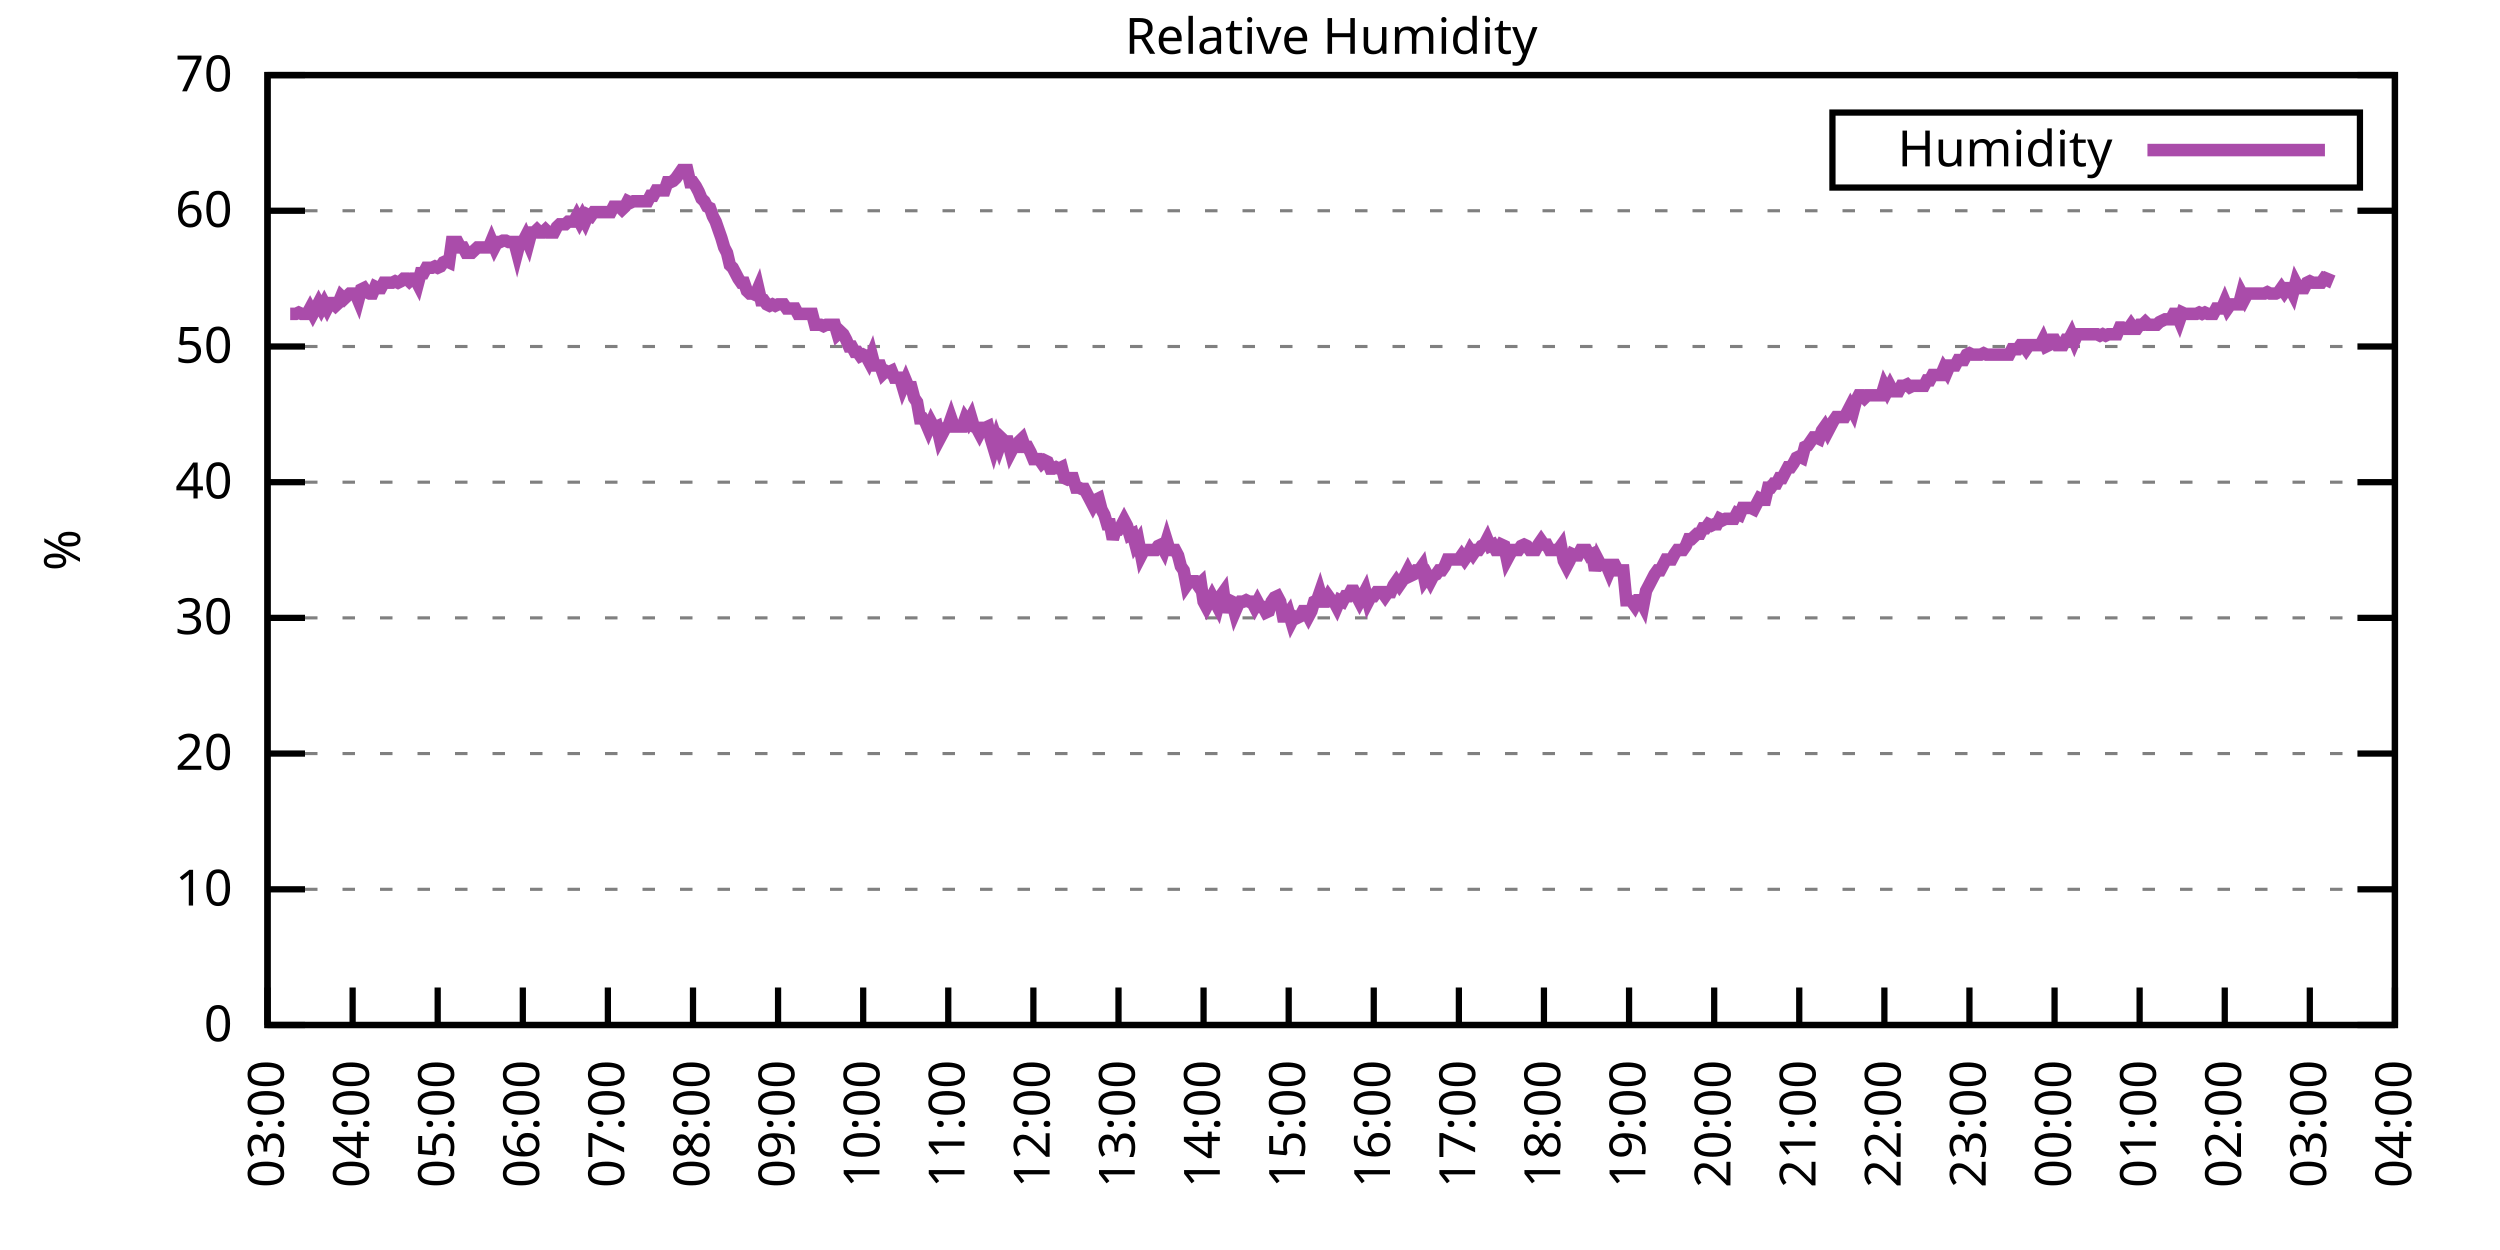
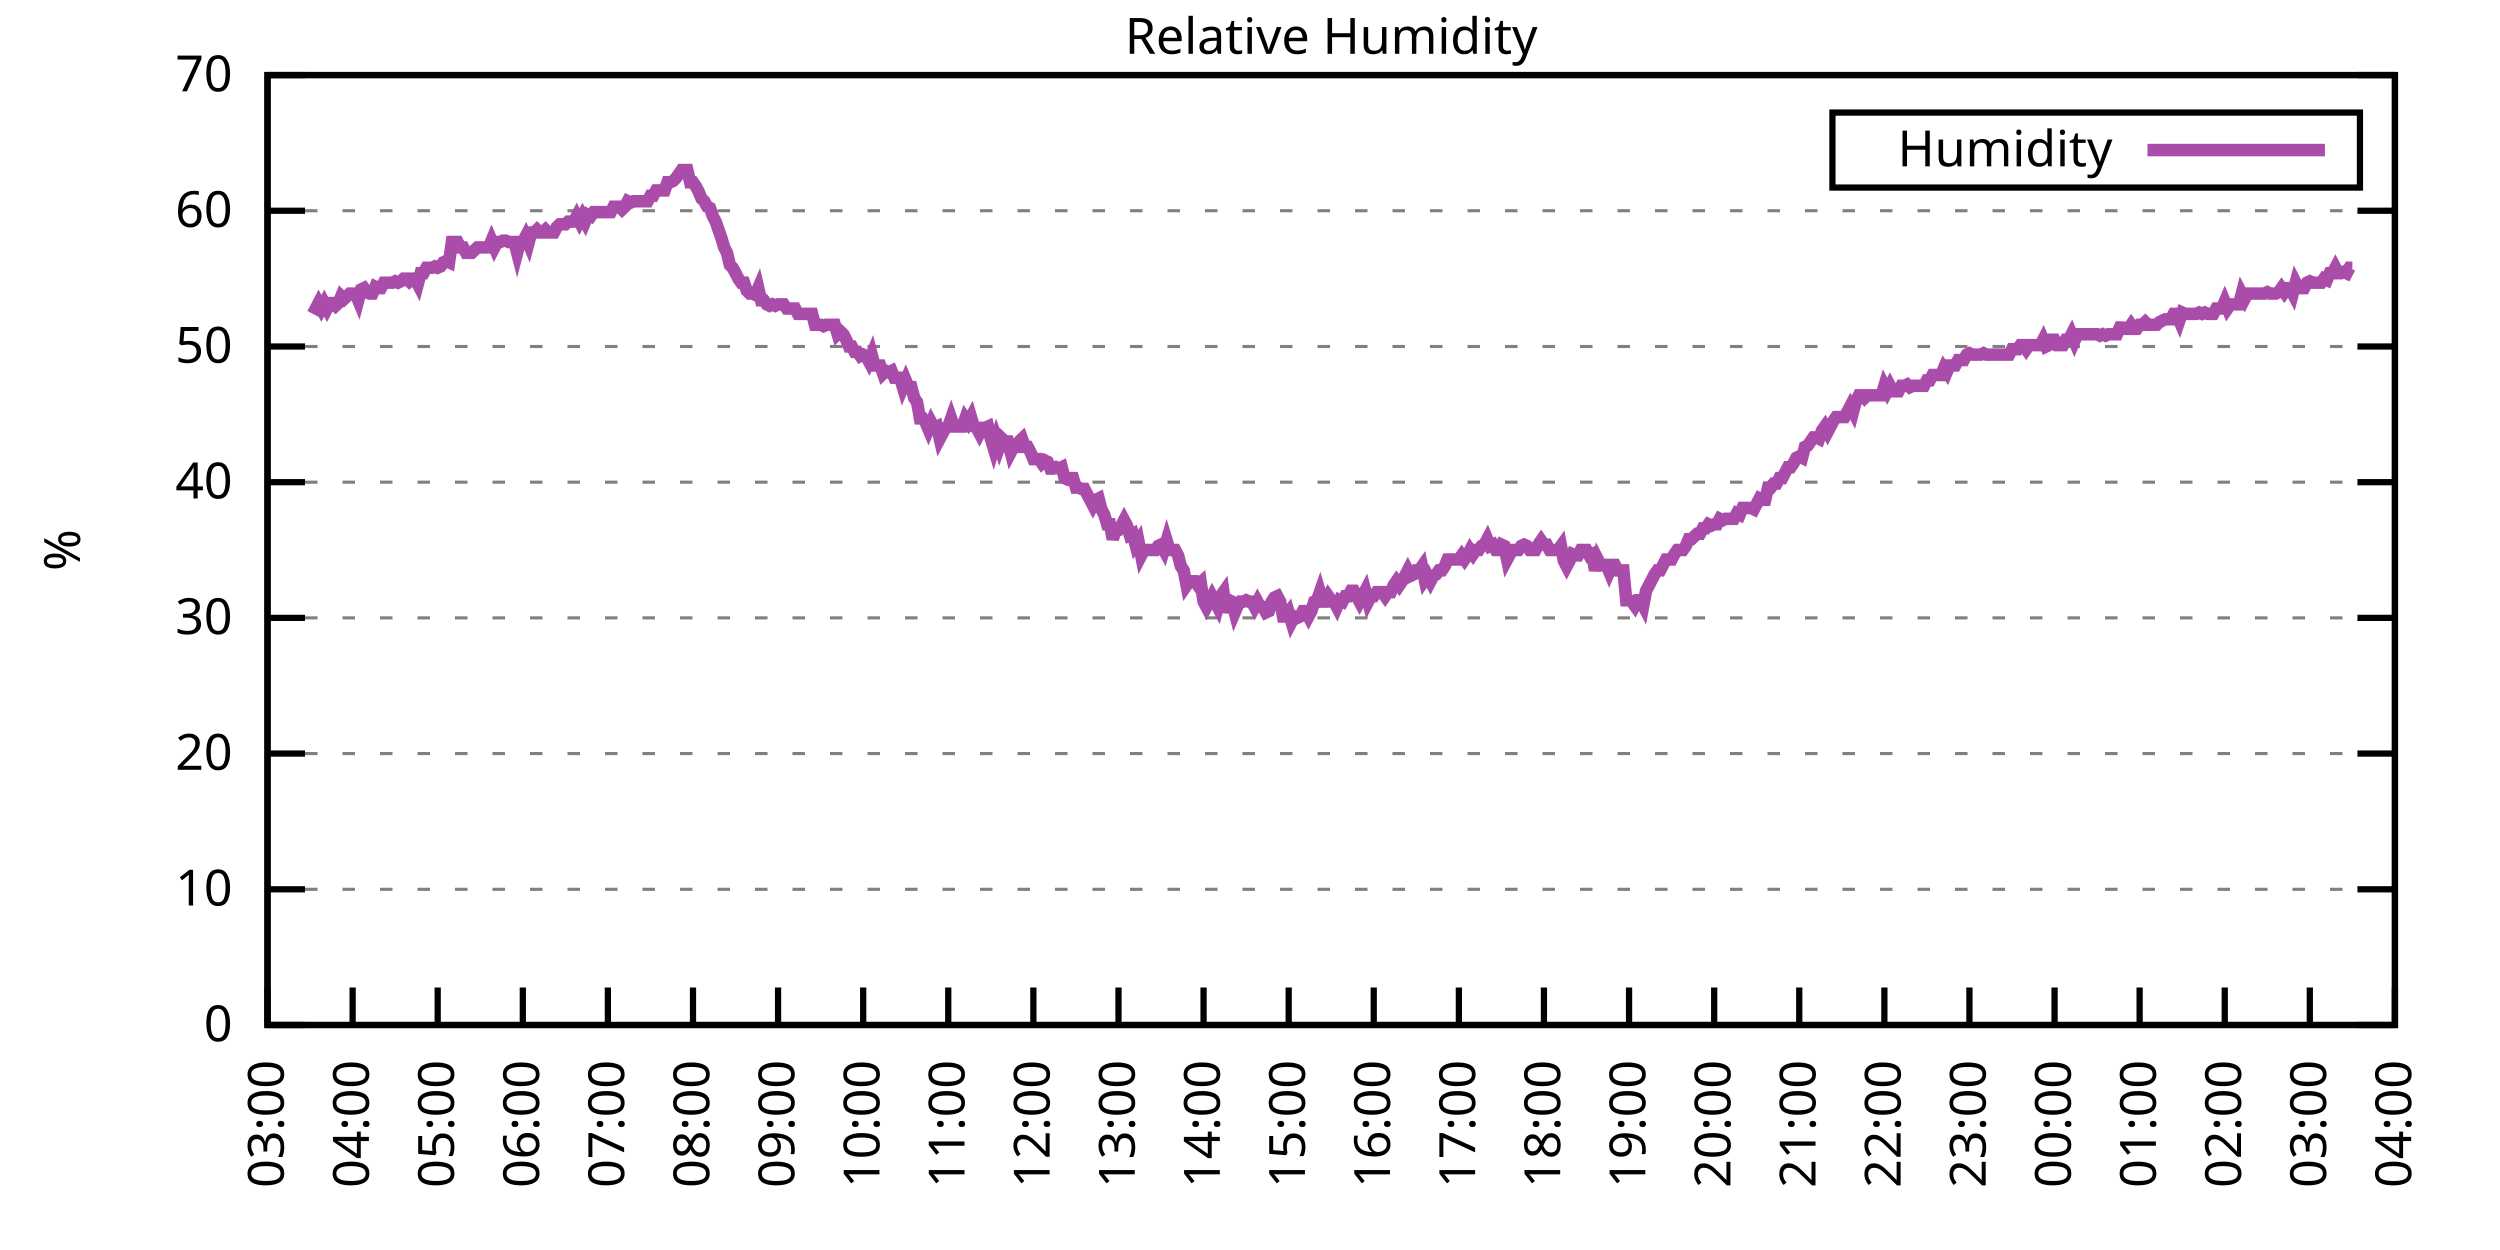
<svg xmlns="http://www.w3.org/2000/svg" xmlns:xlink="http://www.w3.org/1999/xlink" width="400" height="200" viewBox="0 0 400 200">
  <g id="gnuplot_canvas">
    <rect x="0" y="0" width="400" height="200" fill="none" />
    <defs>
      <circle id="gpDot" r="0.5" stroke-width="0.5" stroke="currentColor" />
      <path id="gpPt0" stroke-width="0.333" stroke="currentColor" d="M-1,0 h2 M0,-1 v2" />
      <path id="gpPt1" stroke-width="0.333" stroke="currentColor" d="M-1,-1 L1,1 M1,-1 L-1,1" />
      <path id="gpPt2" stroke-width="0.333" stroke="currentColor" d="M-1,0 L1,0 M0,-1 L0,1 M-1,-1 L1,1 M-1,1 L1,-1" />
      <rect id="gpPt3" stroke-width="0.333" stroke="currentColor" x="-1" y="-1" width="2" height="2" />
      <rect id="gpPt4" stroke-width="0.333" stroke="currentColor" fill="currentColor" x="-1" y="-1" width="2" height="2" />
      <circle id="gpPt5" stroke-width="0.333" stroke="currentColor" cx="0" cy="0" r="1" />
      <use xlink:href="#gpPt5" id="gpPt6" fill="currentColor" stroke="none" />
      <path id="gpPt7" stroke-width="0.333" stroke="currentColor" d="M0,-1.33 L-1.33,0.67 L1.33,0.67 z" />
      <use xlink:href="#gpPt7" id="gpPt8" fill="currentColor" stroke="none" />
      <use xlink:href="#gpPt7" id="gpPt9" stroke="currentColor" transform="rotate(180)" />
      <use xlink:href="#gpPt9" id="gpPt10" fill="currentColor" stroke="none" />
      <use xlink:href="#gpPt3" id="gpPt11" stroke="currentColor" transform="rotate(45)" />
      <use xlink:href="#gpPt11" id="gpPt12" fill="currentColor" stroke="none" />
      <path id="gpPt13" stroke-width="0.333" stroke="currentColor" d="M0,1.330 L1.265,0.411 L0.782,-1.067 L-0.782,-1.076 L-1.265,0.411 z" />
      <use xlink:href="#gpPt13" id="gpPt14" fill="currentColor" stroke="none" />
      <filter id="textbox" filterUnits="objectBoundingBox" x="0" y="0" height="1" width="1">
        <feFlood flood-color="white" flood-opacity="1" result="bgnd" />
        <feComposite in="SourceGraphic" in2="bgnd" operator="atop" />
      </filter>
      <filter id="greybox" filterUnits="objectBoundingBox" x="0" y="0" height="1" width="1">
        <feFlood flood-color="lightgrey" flood-opacity="1" result="grey" />
        <feComposite in="SourceGraphic" in2="grey" operator="atop" />
      </filter>
    </defs>
    <g fill="none" color="white" stroke="currentColor" stroke-width="1.00" stroke-linecap="butt" stroke-linejoin="miter">
</g>
    <g fill="none" color="black" stroke="currentColor" stroke-width="1.00" stroke-linecap="butt" stroke-linejoin="miter">
      <g stroke="none" shape-rendering="crispEdges">
        <polygon fill="rgb(255, 255, 255)" points="42.80,164.00 383.18,164.00 383.18,12.02 42.80,12.02 " />
      </g>
    </g>
    <g fill="none" color="black" stroke="currentColor" stroke-width="1.00" stroke-linecap="butt" stroke-linejoin="miter">
</g>
    <g fill="none" color="black" stroke="black" stroke-width="0.50" stroke-linecap="butt" stroke-linejoin="miter">
</g>
    <g fill="none" color="gray" stroke="currentColor" stroke-width="0.50" stroke-linecap="butt" stroke-linejoin="miter">
      <path stroke="gray" stroke-dasharray="2,4" class="gridline" d="M42.80,164.00 L383.19,164.00  " />
    </g>
    <g fill="none" color="gray" stroke="gray" stroke-width="1.00" stroke-linecap="butt" stroke-linejoin="miter">
</g>
    <g fill="none" color="black" stroke="currentColor" stroke-width="1.00" stroke-linecap="butt" stroke-linejoin="miter">
      <path stroke="black" d="M42.80,164.00 L48.80,164.00 M383.19,164.00 L377.19,164.00  " />
      <g transform="translate(37.20,166.60)" stroke="none" fill="black" font-family="Sans" font-size="8.00" text-anchor="end">
        <text>
          <tspan font-family="Sans"> 0</tspan>
        </text>
      </g>
    </g>
    <g fill="none" color="black" stroke="currentColor" stroke-width="1.00" stroke-linecap="butt" stroke-linejoin="miter">
</g>
    <g fill="none" color="black" stroke="black" stroke-width="0.50" stroke-linecap="butt" stroke-linejoin="miter">
</g>
    <g fill="none" color="gray" stroke="currentColor" stroke-width="0.50" stroke-linecap="butt" stroke-linejoin="miter">
      <path stroke="gray" stroke-dasharray="2,4" class="gridline" d="M42.80,142.29 L383.19,142.29  " />
    </g>
    <g fill="none" color="gray" stroke="gray" stroke-width="1.00" stroke-linecap="butt" stroke-linejoin="miter">
</g>
    <g fill="none" color="black" stroke="currentColor" stroke-width="1.00" stroke-linecap="butt" stroke-linejoin="miter">
      <path stroke="black" d="M42.80,142.29 L48.80,142.29 M383.19,142.29 L377.19,142.29  " />
      <g transform="translate(37.20,144.89)" stroke="none" fill="black" font-family="Sans" font-size="8.00" text-anchor="end">
        <text>
          <tspan font-family="Sans"> 10</tspan>
        </text>
      </g>
    </g>
    <g fill="none" color="black" stroke="currentColor" stroke-width="1.00" stroke-linecap="butt" stroke-linejoin="miter">
</g>
    <g fill="none" color="black" stroke="black" stroke-width="0.50" stroke-linecap="butt" stroke-linejoin="miter">
</g>
    <g fill="none" color="gray" stroke="currentColor" stroke-width="0.50" stroke-linecap="butt" stroke-linejoin="miter">
      <path stroke="gray" stroke-dasharray="2,4" class="gridline" d="M42.80,120.57 L383.19,120.57  " />
    </g>
    <g fill="none" color="gray" stroke="gray" stroke-width="1.00" stroke-linecap="butt" stroke-linejoin="miter">
</g>
    <g fill="none" color="black" stroke="currentColor" stroke-width="1.00" stroke-linecap="butt" stroke-linejoin="miter">
      <path stroke="black" d="M42.80,120.57 L48.80,120.57 M383.19,120.57 L377.19,120.57  " />
      <g transform="translate(37.20,123.17)" stroke="none" fill="black" font-family="Sans" font-size="8.00" text-anchor="end">
        <text>
          <tspan font-family="Sans"> 20</tspan>
        </text>
      </g>
    </g>
    <g fill="none" color="black" stroke="currentColor" stroke-width="1.00" stroke-linecap="butt" stroke-linejoin="miter">
</g>
    <g fill="none" color="black" stroke="black" stroke-width="0.50" stroke-linecap="butt" stroke-linejoin="miter">
</g>
    <g fill="none" color="gray" stroke="currentColor" stroke-width="0.50" stroke-linecap="butt" stroke-linejoin="miter">
      <path stroke="gray" stroke-dasharray="2,4" class="gridline" d="M42.80,98.86 L383.19,98.86  " />
    </g>
    <g fill="none" color="gray" stroke="gray" stroke-width="1.00" stroke-linecap="butt" stroke-linejoin="miter">
</g>
    <g fill="none" color="black" stroke="currentColor" stroke-width="1.00" stroke-linecap="butt" stroke-linejoin="miter">
      <path stroke="black" d="M42.80,98.86 L48.80,98.86 M383.19,98.86 L377.19,98.86  " />
      <g transform="translate(37.20,101.46)" stroke="none" fill="black" font-family="Sans" font-size="8.00" text-anchor="end">
        <text>
          <tspan font-family="Sans"> 30</tspan>
        </text>
      </g>
    </g>
    <g fill="none" color="black" stroke="currentColor" stroke-width="1.00" stroke-linecap="butt" stroke-linejoin="miter">
</g>
    <g fill="none" color="black" stroke="black" stroke-width="0.50" stroke-linecap="butt" stroke-linejoin="miter">
</g>
    <g fill="none" color="gray" stroke="currentColor" stroke-width="0.50" stroke-linecap="butt" stroke-linejoin="miter">
      <path stroke="gray" stroke-dasharray="2,4" class="gridline" d="M42.80,77.15 L383.19,77.15  " />
    </g>
    <g fill="none" color="gray" stroke="gray" stroke-width="1.00" stroke-linecap="butt" stroke-linejoin="miter">
</g>
    <g fill="none" color="black" stroke="currentColor" stroke-width="1.00" stroke-linecap="butt" stroke-linejoin="miter">
      <path stroke="black" d="M42.80,77.15 L48.80,77.15 M383.19,77.15 L377.19,77.15  " />
      <g transform="translate(37.20,79.75)" stroke="none" fill="black" font-family="Sans" font-size="8.00" text-anchor="end">
        <text>
          <tspan font-family="Sans"> 40</tspan>
        </text>
      </g>
    </g>
    <g fill="none" color="black" stroke="currentColor" stroke-width="1.00" stroke-linecap="butt" stroke-linejoin="miter">
</g>
    <g fill="none" color="black" stroke="black" stroke-width="0.50" stroke-linecap="butt" stroke-linejoin="miter">
</g>
    <g fill="none" color="gray" stroke="currentColor" stroke-width="0.50" stroke-linecap="butt" stroke-linejoin="miter">
      <path stroke="gray" stroke-dasharray="2,4" class="gridline" d="M42.80,55.44 L383.19,55.44  " />
    </g>
    <g fill="none" color="gray" stroke="gray" stroke-width="1.00" stroke-linecap="butt" stroke-linejoin="miter">
</g>
    <g fill="none" color="black" stroke="currentColor" stroke-width="1.00" stroke-linecap="butt" stroke-linejoin="miter">
      <path stroke="black" d="M42.80,55.44 L48.80,55.44 M383.19,55.44 L377.19,55.44  " />
      <g transform="translate(37.20,58.04)" stroke="none" fill="black" font-family="Sans" font-size="8.00" text-anchor="end">
        <text>
          <tspan font-family="Sans"> 50</tspan>
        </text>
      </g>
    </g>
    <g fill="none" color="black" stroke="currentColor" stroke-width="1.00" stroke-linecap="butt" stroke-linejoin="miter">
</g>
    <g fill="none" color="black" stroke="black" stroke-width="0.50" stroke-linecap="butt" stroke-linejoin="miter">
</g>
    <g fill="none" color="gray" stroke="currentColor" stroke-width="0.50" stroke-linecap="butt" stroke-linejoin="miter">
      <path stroke="gray" stroke-dasharray="2,4" class="gridline" d="M42.80,33.72 L383.19,33.72  " />
    </g>
    <g fill="none" color="gray" stroke="gray" stroke-width="1.00" stroke-linecap="butt" stroke-linejoin="miter">
</g>
    <g fill="none" color="black" stroke="currentColor" stroke-width="1.00" stroke-linecap="butt" stroke-linejoin="miter">
      <path stroke="black" d="M42.80,33.72 L48.80,33.72 M383.19,33.72 L377.19,33.72  " />
      <g transform="translate(37.20,36.32)" stroke="none" fill="black" font-family="Sans" font-size="8.00" text-anchor="end">
        <text>
          <tspan font-family="Sans"> 60</tspan>
        </text>
      </g>
    </g>
    <g fill="none" color="black" stroke="currentColor" stroke-width="1.00" stroke-linecap="butt" stroke-linejoin="miter">
</g>
    <g fill="none" color="black" stroke="black" stroke-width="0.50" stroke-linecap="butt" stroke-linejoin="miter">
</g>
    <g fill="none" color="gray" stroke="currentColor" stroke-width="0.50" stroke-linecap="butt" stroke-linejoin="miter">
      <path stroke="gray" stroke-dasharray="2,4" class="gridline" d="M42.80,12.01 L383.19,12.01  " />
    </g>
    <g fill="none" color="gray" stroke="gray" stroke-width="1.00" stroke-linecap="butt" stroke-linejoin="miter">
</g>
    <g fill="none" color="black" stroke="currentColor" stroke-width="1.00" stroke-linecap="butt" stroke-linejoin="miter">
      <path stroke="black" d="M42.80,12.01 L48.80,12.01 M383.19,12.01 L377.19,12.01  " />
      <g transform="translate(37.20,14.61)" stroke="none" fill="black" font-family="Sans" font-size="8.00" text-anchor="end">
        <text>
          <tspan font-family="Sans"> 70</tspan>
        </text>
      </g>
    </g>
    <g fill="none" color="black" stroke="currentColor" stroke-width="1.00" stroke-linecap="butt" stroke-linejoin="miter">
      <path stroke="black" d="M42.80,164.00 L42.80,158.00  " />
      <g transform="translate(45.40,169.60) rotate(270.00)" stroke="none" fill="black" font-family="Sans" font-size="8.00" text-anchor="end">
        <text>
          <tspan font-family="Sans">03:00</tspan>
        </text>
      </g>
    </g>
    <g fill="none" color="black" stroke="currentColor" stroke-width="1.00" stroke-linecap="butt" stroke-linejoin="miter">
      <path stroke="black" d="M56.42,164.00 L56.42,158.00  " />
      <g transform="translate(59.02,169.60) rotate(270.00)" stroke="none" fill="black" font-family="Sans" font-size="8.00" text-anchor="end">
        <text>
          <tspan font-family="Sans">04:00</tspan>
        </text>
      </g>
    </g>
    <g fill="none" color="black" stroke="currentColor" stroke-width="1.00" stroke-linecap="butt" stroke-linejoin="miter">
      <path stroke="black" d="M70.03,164.00 L70.03,158.00  " />
      <g transform="translate(72.63,169.60) rotate(270.00)" stroke="none" fill="black" font-family="Sans" font-size="8.00" text-anchor="end">
        <text>
          <tspan font-family="Sans">05:00</tspan>
        </text>
      </g>
    </g>
    <g fill="none" color="black" stroke="currentColor" stroke-width="1.00" stroke-linecap="butt" stroke-linejoin="miter">
      <path stroke="black" d="M83.65,164.00 L83.65,158.00  " />
      <g transform="translate(86.25,169.60) rotate(270.00)" stroke="none" fill="black" font-family="Sans" font-size="8.00" text-anchor="end">
        <text>
          <tspan font-family="Sans">06:00</tspan>
        </text>
      </g>
    </g>
    <g fill="none" color="black" stroke="currentColor" stroke-width="1.00" stroke-linecap="butt" stroke-linejoin="miter">
      <path stroke="black" d="M97.26,164.00 L97.26,158.00  " />
      <g transform="translate(99.86,169.60) rotate(270.00)" stroke="none" fill="black" font-family="Sans" font-size="8.00" text-anchor="end">
        <text>
          <tspan font-family="Sans">07:00</tspan>
        </text>
      </g>
    </g>
    <g fill="none" color="black" stroke="currentColor" stroke-width="1.00" stroke-linecap="butt" stroke-linejoin="miter">
      <path stroke="black" d="M110.88,164.00 L110.88,158.00  " />
      <g transform="translate(113.48,169.60) rotate(270.00)" stroke="none" fill="black" font-family="Sans" font-size="8.00" text-anchor="end">
        <text>
          <tspan font-family="Sans">08:00</tspan>
        </text>
      </g>
    </g>
    <g fill="none" color="black" stroke="currentColor" stroke-width="1.00" stroke-linecap="butt" stroke-linejoin="miter">
      <path stroke="black" d="M124.49,164.00 L124.49,158.00  " />
      <g transform="translate(127.09,169.60) rotate(270.00)" stroke="none" fill="black" font-family="Sans" font-size="8.00" text-anchor="end">
        <text>
          <tspan font-family="Sans">09:00</tspan>
        </text>
      </g>
    </g>
    <g fill="none" color="black" stroke="currentColor" stroke-width="1.00" stroke-linecap="butt" stroke-linejoin="miter">
      <path stroke="black" d="M138.11,164.00 L138.11,158.00  " />
      <g transform="translate(140.71,169.60) rotate(270.00)" stroke="none" fill="black" font-family="Sans" font-size="8.00" text-anchor="end">
        <text>
          <tspan font-family="Sans">10:00</tspan>
        </text>
      </g>
    </g>
    <g fill="none" color="black" stroke="currentColor" stroke-width="1.00" stroke-linecap="butt" stroke-linejoin="miter">
      <path stroke="black" d="M151.72,164.00 L151.72,158.00  " />
      <g transform="translate(154.32,169.60) rotate(270.00)" stroke="none" fill="black" font-family="Sans" font-size="8.00" text-anchor="end">
        <text>
          <tspan font-family="Sans">11:00</tspan>
        </text>
      </g>
    </g>
    <g fill="none" color="black" stroke="currentColor" stroke-width="1.00" stroke-linecap="butt" stroke-linejoin="miter">
      <path stroke="black" d="M165.34,164.00 L165.34,158.00  " />
      <g transform="translate(167.94,169.60) rotate(270.00)" stroke="none" fill="black" font-family="Sans" font-size="8.00" text-anchor="end">
        <text>
          <tspan font-family="Sans">12:00</tspan>
        </text>
      </g>
    </g>
    <g fill="none" color="black" stroke="currentColor" stroke-width="1.00" stroke-linecap="butt" stroke-linejoin="miter">
      <path stroke="black" d="M178.96,164.00 L178.96,158.00  " />
      <g transform="translate(181.56,169.60) rotate(270.00)" stroke="none" fill="black" font-family="Sans" font-size="8.00" text-anchor="end">
        <text>
          <tspan font-family="Sans">13:00</tspan>
        </text>
      </g>
    </g>
    <g fill="none" color="black" stroke="currentColor" stroke-width="1.00" stroke-linecap="butt" stroke-linejoin="miter">
      <path stroke="black" d="M192.57,164.00 L192.57,158.00  " />
      <g transform="translate(195.17,169.60) rotate(270.00)" stroke="none" fill="black" font-family="Sans" font-size="8.00" text-anchor="end">
        <text>
          <tspan font-family="Sans">14:00</tspan>
        </text>
      </g>
    </g>
    <g fill="none" color="black" stroke="currentColor" stroke-width="1.00" stroke-linecap="butt" stroke-linejoin="miter">
      <path stroke="black" d="M206.19,164.00 L206.19,158.00  " />
      <g transform="translate(208.79,169.60) rotate(270.00)" stroke="none" fill="black" font-family="Sans" font-size="8.00" text-anchor="end">
        <text>
          <tspan font-family="Sans">15:00</tspan>
        </text>
      </g>
    </g>
    <g fill="none" color="black" stroke="currentColor" stroke-width="1.00" stroke-linecap="butt" stroke-linejoin="miter">
      <path stroke="black" d="M219.80,164.00 L219.80,158.00  " />
      <g transform="translate(222.40,169.60) rotate(270.00)" stroke="none" fill="black" font-family="Sans" font-size="8.00" text-anchor="end">
        <text>
          <tspan font-family="Sans">16:00</tspan>
        </text>
      </g>
    </g>
    <g fill="none" color="black" stroke="currentColor" stroke-width="1.00" stroke-linecap="butt" stroke-linejoin="miter">
      <path stroke="black" d="M233.42,164.00 L233.42,158.00  " />
      <g transform="translate(236.02,169.60) rotate(270.00)" stroke="none" fill="black" font-family="Sans" font-size="8.00" text-anchor="end">
        <text>
          <tspan font-family="Sans">17:00</tspan>
        </text>
      </g>
    </g>
    <g fill="none" color="black" stroke="currentColor" stroke-width="1.00" stroke-linecap="butt" stroke-linejoin="miter">
      <path stroke="black" d="M247.03,164.00 L247.03,158.00  " />
      <g transform="translate(249.63,169.60) rotate(270.00)" stroke="none" fill="black" font-family="Sans" font-size="8.00" text-anchor="end">
        <text>
          <tspan font-family="Sans">18:00</tspan>
        </text>
      </g>
    </g>
    <g fill="none" color="black" stroke="currentColor" stroke-width="1.00" stroke-linecap="butt" stroke-linejoin="miter">
      <path stroke="black" d="M260.65,164.00 L260.65,158.00  " />
      <g transform="translate(263.25,169.60) rotate(270.00)" stroke="none" fill="black" font-family="Sans" font-size="8.00" text-anchor="end">
        <text>
          <tspan font-family="Sans">19:00</tspan>
        </text>
      </g>
    </g>
    <g fill="none" color="black" stroke="currentColor" stroke-width="1.00" stroke-linecap="butt" stroke-linejoin="miter">
      <path stroke="black" d="M274.27,164.00 L274.27,158.00  " />
      <g transform="translate(276.87,169.60) rotate(270.00)" stroke="none" fill="black" font-family="Sans" font-size="8.00" text-anchor="end">
        <text>
          <tspan font-family="Sans">20:00</tspan>
        </text>
      </g>
    </g>
    <g fill="none" color="black" stroke="currentColor" stroke-width="1.00" stroke-linecap="butt" stroke-linejoin="miter">
      <path stroke="black" d="M287.88,164.00 L287.88,158.00  " />
      <g transform="translate(290.48,169.60) rotate(270.00)" stroke="none" fill="black" font-family="Sans" font-size="8.00" text-anchor="end">
        <text>
          <tspan font-family="Sans">21:00</tspan>
        </text>
      </g>
    </g>
    <g fill="none" color="black" stroke="currentColor" stroke-width="1.00" stroke-linecap="butt" stroke-linejoin="miter">
      <path stroke="black" d="M301.50,164.00 L301.50,158.00  " />
      <g transform="translate(304.10,169.60) rotate(270.00)" stroke="none" fill="black" font-family="Sans" font-size="8.00" text-anchor="end">
        <text>
          <tspan font-family="Sans">22:00</tspan>
        </text>
      </g>
    </g>
    <g fill="none" color="black" stroke="currentColor" stroke-width="1.00" stroke-linecap="butt" stroke-linejoin="miter">
      <path stroke="black" d="M315.11,164.00 L315.11,158.00  " />
      <g transform="translate(317.71,169.60) rotate(270.00)" stroke="none" fill="black" font-family="Sans" font-size="8.00" text-anchor="end">
        <text>
          <tspan font-family="Sans">23:00</tspan>
        </text>
      </g>
    </g>
    <g fill="none" color="black" stroke="currentColor" stroke-width="1.00" stroke-linecap="butt" stroke-linejoin="miter">
      <path stroke="black" d="M328.73,164.00 L328.73,158.00  " />
      <g transform="translate(331.33,169.60) rotate(270.00)" stroke="none" fill="black" font-family="Sans" font-size="8.00" text-anchor="end">
        <text>
          <tspan font-family="Sans">00:00</tspan>
        </text>
      </g>
    </g>
    <g fill="none" color="black" stroke="currentColor" stroke-width="1.00" stroke-linecap="butt" stroke-linejoin="miter">
      <path stroke="black" d="M342.34,164.00 L342.34,158.00  " />
      <g transform="translate(344.94,169.60) rotate(270.00)" stroke="none" fill="black" font-family="Sans" font-size="8.00" text-anchor="end">
        <text>
          <tspan font-family="Sans">01:00</tspan>
        </text>
      </g>
    </g>
    <g fill="none" color="black" stroke="currentColor" stroke-width="1.00" stroke-linecap="butt" stroke-linejoin="miter">
      <path stroke="black" d="M355.96,164.00 L355.96,158.00  " />
      <g transform="translate(358.56,169.60) rotate(270.00)" stroke="none" fill="black" font-family="Sans" font-size="8.00" text-anchor="end">
        <text>
          <tspan font-family="Sans">02:00</tspan>
        </text>
      </g>
    </g>
    <g fill="none" color="black" stroke="currentColor" stroke-width="1.00" stroke-linecap="butt" stroke-linejoin="miter">
      <path stroke="black" d="M369.57,164.00 L369.57,158.00  " />
      <g transform="translate(372.17,169.60) rotate(270.00)" stroke="none" fill="black" font-family="Sans" font-size="8.00" text-anchor="end">
        <text>
          <tspan font-family="Sans">03:00</tspan>
        </text>
      </g>
    </g>
    <g fill="none" color="black" stroke="currentColor" stroke-width="1.00" stroke-linecap="butt" stroke-linejoin="miter">
      <path stroke="black" d="M383.19,164.00 L383.19,158.00  " />
      <g transform="translate(385.79,169.60) rotate(270.00)" stroke="none" fill="black" font-family="Sans" font-size="8.00" text-anchor="end">
        <text>
          <tspan font-family="Sans">04:00</tspan>
        </text>
      </g>
    </g>
    <g fill="none" color="black" stroke="currentColor" stroke-width="1.00" stroke-linecap="butt" stroke-linejoin="miter">
</g>
    <g fill="none" color="black" stroke="currentColor" stroke-width="1.00" stroke-linecap="butt" stroke-linejoin="miter">
      <path stroke="black" d="M42.80,12.01 L42.80,164.00 L383.19,164.00 L383.19,12.01 L42.80,12.01 Z  " />
    </g>
    <g fill="none" color="black" stroke="currentColor" stroke-width="1.00" stroke-linecap="butt" stroke-linejoin="miter">
</g>
    <g fill="none" color="black" stroke="currentColor" stroke-width="1.00" stroke-linecap="butt" stroke-linejoin="miter">
      <path stroke="black" d="M293.19,30.01 L293.19,18.01 L377.59,18.01 L377.59,30.01 L293.19,30.01 Z  " />
    </g>
    <g id="Relative_Humidity_plot_1">
      <g fill="none" color="white" stroke="black" stroke-width="2.00" stroke-linecap="butt" stroke-linejoin="miter">
</g>
      <g fill="none" color="black" stroke="currentColor" stroke-width="2.00" stroke-linecap="butt" stroke-linejoin="miter">
        <g transform="translate(337.99,26.61)" stroke="none" fill="black" font-family="Sans" font-size="8.00" text-anchor="end">
          <text>
            <tspan font-family="Sans">Humidity</tspan>
          </text>
        </g>
      </g>
      <g fill="none" color="black" stroke="currentColor" stroke-width="2.00" stroke-linecap="butt" stroke-linejoin="miter">
-         <path stroke="rgb(170,  76, 170)" d="M343.59,24.01 L371.99,24.01 M46.43,50.22 L46.88,50.22 L47.34,50.22 L47.79,50.01 L48.25,50.22 L48.70,50.22   L49.15,50.22 L49.61,49.36 L50.06,50.22 L50.52,49.36 L50.97,48.49 L51.42,49.36 L51.88,48.49 L52.33,49.36   L52.78,48.49 L53.24,48.49 L53.69,48.92 L54.15,48.49 L54.60,47.40 L55.05,47.84 L55.51,47.40 L55.96,46.97   L56.42,46.97 L56.87,46.97 L57.32,48.05 L57.78,46.32 L58.23,46.10 L58.68,46.75 L59.14,46.97 L59.59,46.97   L60.05,45.88 L60.50,46.10 L60.95,46.10 L61.41,45.23 L61.86,45.23 L62.32,45.23 L62.77,45.23 L63.22,45.01   L63.68,45.23 L64.13,45.01 L64.58,44.58 L65.04,44.58 L65.49,45.01 L65.95,44.58 L66.40,44.58 L66.85,45.45   L67.31,43.71 L67.76,43.71 L68.22,42.84 L68.67,42.84 L69.12,42.84 L69.58,42.63 L70.03,42.84 L70.49,42.63   L70.94,41.97 L71.39,41.76 L71.85,41.97 L72.30,38.72 L72.75,38.72 L73.21,38.72 L73.66,39.59 L74.12,39.59   L74.57,40.45 L75.02,40.45 L75.48,40.45 L75.93,40.02 L76.39,39.59 L76.84,39.59 L77.29,39.59 L77.75,39.59   L78.20,39.59 L78.65,38.50 L79.11,39.59 L79.56,38.72 L80.02,38.72 L80.47,38.50 L80.92,38.50 L81.38,38.72   L81.83,38.72 L82.29,38.72 L82.74,40.45 L83.19,38.72 L83.65,38.72 L84.10,37.85 L84.55,38.93 L85.01,37.20   L85.46,37.20 L85.92,36.76 L86.37,37.20 L86.82,37.20 L87.28,36.76 L87.73,37.20 L88.19,37.20 L88.64,37.20   L89.09,36.33 L89.55,35.89 L90.00,35.89 L90.45,35.89 L90.91,35.46 L91.36,35.46 L91.82,35.46 L92.27,34.59   L92.72,35.46 L93.18,34.59 L93.63,35.46 L94.09,34.37 L94.54,34.59 L94.99,33.94 L95.45,33.94 L95.90,33.94   L96.35,33.94 L96.81,33.94 L97.26,33.94 L97.72,33.94 L98.17,33.07 L98.62,33.07 L99.08,33.07 L99.53,33.51   L99.99,33.07 L100.44,32.20 L100.89,32.42 L101.35,32.20 L101.80,32.20 L102.25,32.20 L102.71,32.20 L103.16,32.20   L103.62,32.20 L104.07,31.33 L104.52,31.33 L104.98,30.47 L105.43,30.47 L105.89,30.47 L106.34,30.47 L106.79,29.16   L107.25,29.16 L107.70,28.95 L108.15,28.51 L108.61,27.86 L109.06,27.21 L109.52,27.21 L109.97,27.21 L110.42,29.16   L110.88,29.16 L111.33,29.81 L111.79,30.68 L112.24,31.77 L112.69,32.20 L113.15,33.07 L113.60,33.29 L114.05,34.59   L114.51,35.46 L114.96,36.76 L115.42,38.07 L115.87,39.59 L116.32,40.45 L116.78,42.41 L117.23,42.84 L117.69,43.71   L118.14,44.58 L118.59,45.23 L119.05,45.23 L119.50,46.53 L119.96,46.97 L120.41,46.97 L120.86,47.18 L121.32,46.10   L121.77,48.05 L122.22,48.05 L122.68,48.70 L123.13,48.92 L123.59,48.70 L124.04,48.92 L124.49,48.70 L124.95,48.70   L125.40,48.70 L125.86,49.36 L126.31,49.36 L126.76,49.36 L127.22,49.36 L127.67,50.22 L128.12,50.22 L128.58,50.22   L129.03,50.22 L129.49,50.22 L129.94,50.22 L130.39,51.96 L130.85,51.96 L131.30,51.96 L131.76,52.18 L132.21,51.96   L132.66,51.96 L133.12,51.96 L133.57,51.96 L134.02,53.48 L134.48,53.05 L134.93,53.48 L135.39,54.35 L135.84,55.44   L136.29,55.44 L136.75,56.30 L137.20,56.30 L137.66,56.96 L138.11,56.74 L138.56,56.96 L139.02,57.82 L139.47,56.74   L139.92,58.48 L140.38,58.48 L140.83,58.48 L141.29,59.78 L141.74,59.34 L142.19,59.56 L142.65,59.34 L143.10,60.43   L143.56,60.43 L144.01,60.43 L144.46,61.95 L144.92,60.86 L145.37,61.95 L145.82,61.95 L146.28,63.69 L146.73,64.34   L147.19,66.94 L147.64,66.94 L148.09,67.59 L148.55,68.68 L149.00,67.59 L149.46,68.46 L149.91,68.25 L150.36,70.20   L150.82,69.33 L151.27,68.46 L151.72,68.25 L152.18,66.94 L152.63,68.25 L153.09,68.25 L153.54,68.25 L153.99,68.25   L154.45,66.94 L154.90,67.59 L155.36,66.73 L155.81,68.25 L156.26,68.46 L156.72,69.33 L157.17,68.46 L157.62,68.46   L158.08,68.25 L158.53,70.20 L158.99,71.72 L159.44,70.20 L159.89,71.50 L160.35,70.20 L160.80,70.63 L161.26,70.63   L161.71,72.37 L162.16,71.50 L162.62,71.50 L163.07,70.63 L163.52,70.20 L163.98,71.50 L164.43,71.50 L164.89,72.37   L165.34,73.46 L165.79,73.46 L166.25,73.46 L166.70,74.11 L167.16,73.67 L167.61,73.89 L168.06,74.98 L168.52,74.98   L168.97,74.76 L169.43,74.98 L169.88,74.76 L170.33,76.50 L170.79,76.71 L171.24,76.50 L171.69,76.50 L172.15,78.02   L172.60,78.02 L173.06,78.23 L173.51,78.23 L173.96,79.10 L174.42,79.97 L174.87,80.84 L175.33,79.97 L175.78,79.75   L176.23,81.49 L176.69,82.36 L177.14,83.88 L177.59,83.88 L178.05,86.27 L178.50,84.75 L178.96,84.75 L179.41,84.10   L179.86,83.23 L180.32,84.10 L180.77,85.62 L181.23,85.40 L181.68,87.14 L182.13,86.49 L182.59,88.87 L183.04,88.00   L183.49,88.00 L183.95,88.00 L184.40,88.00 L184.86,88.00 L185.31,87.35 L185.76,87.14 L186.22,88.00 L186.67,86.49   L187.13,88.00 L187.58,88.00 L188.03,88.00 L188.49,88.87 L188.94,90.61 L189.39,91.26 L189.85,93.65 L190.30,93.00   L190.76,93.00 L191.21,93.00 L191.66,93.65 L192.12,93.22 L192.57,96.26 L193.03,97.12 L193.48,96.26 L193.93,95.39   L194.39,96.26 L194.84,97.12 L195.29,95.39 L195.75,94.74 L196.20,97.99 L196.66,96.04 L197.11,96.26 L197.56,97.99   L198.02,96.91 L198.47,96.26 L198.93,96.26 L199.38,96.04 L199.83,96.26 L200.29,96.26 L200.74,97.12 L201.19,96.26   L201.65,97.12 L202.10,97.12 L202.56,97.99 L203.01,97.78 L203.46,96.26 L203.92,95.60 L204.37,95.39 L204.83,96.26   L205.28,98.64 L205.73,98.64 L206.19,97.99 L206.64,99.51 L207.09,98.64 L207.55,98.86 L208.00,98.64 L208.46,97.78   L208.91,97.78 L209.36,98.64 L209.82,97.78 L210.27,96.26 L210.73,96.04 L211.18,94.74 L211.63,96.26 L212.09,96.26   L212.54,95.39 L213.00,96.04 L213.45,96.26 L213.90,97.12 L214.36,96.04 L214.81,96.26 L215.26,95.39 L215.72,95.39   L216.17,94.52 L216.63,94.52 L217.08,95.39 L217.53,96.26 L217.99,95.39 L218.44,94.52 L218.90,96.26 L219.35,95.39   L219.80,95.39 L220.26,94.74 L220.71,94.74 L221.16,94.74 L221.62,95.39 L222.07,94.74 L222.53,94.74 L222.98,93.65   L223.43,93.00 L223.89,93.65 L224.34,93.00 L224.80,92.13 L225.25,91.26 L225.70,92.13 L226.16,91.91 L226.61,91.26   L227.06,91.26 L227.52,90.61 L227.97,92.78 L228.43,92.13 L228.88,93.00 L229.33,92.13 L229.79,91.91 L230.24,91.26   L230.70,91.26 L231.15,90.61 L231.60,89.52 L232.06,89.52 L232.51,89.52 L232.96,89.52 L233.42,89.52 L233.87,88.87   L234.33,89.52 L234.78,88.87 L235.23,88.00 L235.69,88.66 L236.14,88.00 L236.60,88.00 L237.05,87.35 L237.50,87.14   L237.96,86.27 L238.41,87.35 L238.86,87.14 L239.32,88.00 L239.77,88.00 L240.23,87.14 L240.68,87.35 L241.13,89.52   L241.59,88.66 L242.04,88.00 L242.50,88.00 L242.95,88.00 L243.40,87.35 L243.86,87.14 L244.31,87.35 L244.76,88.00   L245.22,88.00 L245.67,88.00 L246.13,87.14 L246.58,86.49 L247.03,87.14 L247.49,87.14 L247.94,88.00 L248.40,88.00   L248.85,88.00 L249.30,88.00 L249.76,87.35 L250.21,89.74 L250.66,90.61 L251.12,89.74 L251.57,88.66 L252.03,88.87   L252.48,88.87 L252.93,88.00 L253.39,88.00 L253.84,88.00 L254.30,88.87 L254.75,88.66 L255.20,91.26 L255.66,89.52   L256.11,90.39 L256.56,90.39 L257.02,90.39 L257.47,91.48 L257.93,90.39 L258.38,90.39 L258.83,91.26 L259.29,91.26   L259.74,91.26 L260.20,96.04 L260.65,96.04 L261.10,96.26 L261.56,96.91 L262.01,96.04 L262.47,96.04 L262.92,96.91   L263.37,94.52 L263.83,93.65 L264.28,92.78 L264.73,91.91 L265.19,91.26 L265.64,91.26 L266.10,90.39 L266.55,89.52   L267.00,89.52 L267.46,89.52 L267.91,88.66 L268.37,88.00 L268.82,88.00 L269.27,88.00 L269.73,87.35 L270.18,86.27   L270.63,86.27 L271.09,85.83 L271.54,85.40 L272.00,85.40 L272.45,84.53 L272.90,84.53 L273.36,83.88 L273.81,84.10   L274.27,83.88 L274.72,83.88 L275.17,83.01 L275.63,83.23 L276.08,83.01 L276.53,83.01 L276.99,83.01 L277.44,83.01   L277.90,82.14 L278.35,82.36 L278.80,81.27 L279.26,81.27 L279.71,81.27 L280.17,81.27 L280.62,81.49 L281.07,80.62   L281.53,79.75 L281.98,79.97 L282.43,79.97 L282.89,78.02 L283.34,78.02 L283.80,77.37 L284.25,77.37 L284.70,76.50   L285.16,76.50 L285.61,75.63 L286.07,74.76 L286.52,74.76 L286.97,74.11 L287.43,73.24 L287.88,73.02 L288.33,73.24   L288.79,71.50 L289.24,71.29 L289.70,70.63 L290.15,69.98 L290.60,69.98 L291.06,70.20 L291.51,68.90 L291.97,68.25   L292.42,69.11 L292.87,68.25 L293.33,67.38 L293.78,66.73 L294.23,66.73 L294.69,66.73 L295.14,66.73 L295.60,65.86   L296.05,64.99 L296.50,65.86 L296.96,64.12 L297.41,63.25 L297.87,63.25 L298.32,63.69 L298.77,63.25 L299.23,63.25   L299.68,63.25 L300.13,63.25 L300.59,63.25 L301.04,63.25 L301.50,61.73 L301.95,62.60 L302.40,61.73 L302.86,62.60   L303.31,62.60 L303.77,62.60 L304.22,61.73 L304.67,61.73 L305.13,61.52 L305.58,61.95 L306.03,61.73 L306.49,61.73   L306.94,61.73 L307.40,61.73 L307.85,61.73 L308.30,60.86 L308.76,60.86 L309.21,60.00 L309.67,60.00 L310.12,60.00   L310.57,60.00 L311.03,58.91 L311.48,59.56 L311.94,58.48 L312.39,58.48 L312.84,58.48 L313.30,57.61 L313.75,57.61   L314.20,57.61 L314.66,56.74 L315.11,56.52 L315.57,56.74 L316.02,56.74 L316.47,56.74 L316.93,56.74 L317.38,56.52   L317.84,56.74 L318.29,56.74 L318.74,56.74 L319.20,56.74 L319.65,56.74 L320.10,56.74 L320.56,56.74 L321.01,56.74   L321.47,56.74 L321.92,55.87 L322.37,55.87 L322.83,55.87 L323.28,55.22 L323.74,55.22 L324.19,55.87 L324.64,55.22   L325.10,55.22 L325.55,55.22 L326.00,55.22 L326.46,55.22 L326.91,54.35 L327.37,55.44 L327.82,55.22 L328.27,54.35   L328.73,54.35 L329.18,55.22 L329.64,55.22 L330.09,55.22 L330.54,54.35 L331.00,54.35 L331.45,53.48 L331.90,54.57   L332.36,53.48 L332.81,53.48 L333.27,53.48 L333.72,53.48 L334.17,53.48 L334.63,53.48 L335.08,53.48 L335.54,53.48   L335.99,53.70 L336.44,53.48 L336.90,53.70 L337.35,53.48 L337.80,53.48 L338.26,53.48 L338.71,53.48 L339.17,52.40   L339.62,52.40 L340.07,52.61 L340.53,52.61 L340.98,51.96 L341.44,52.61 L341.89,52.61 L342.34,51.96 L342.80,51.96   L343.25,51.53 L343.70,51.96 L344.16,51.96 L344.61,51.96 L345.07,51.96 L345.52,51.53 L345.97,51.31 L346.43,51.09   L346.88,51.09 L347.34,51.09 L347.79,50.22 L348.24,50.22 L348.70,51.31 L349.15,50.01 L349.60,50.22 L350.06,50.22   L350.51,50.22 L350.97,50.22 L351.42,50.22 L351.87,50.01 L352.33,50.22 L352.78,50.01 L353.24,50.22 L353.69,50.22   L354.14,50.22 L354.60,49.36 L355.05,49.36 L355.50,49.36 L355.96,48.27 L356.41,49.36 L356.87,48.70 L357.32,48.70   L357.77,48.70 L358.23,48.70 L358.68,46.97 L359.14,47.84 L359.59,46.97 L360.04,46.97 L360.50,46.97 L360.95,46.97   L361.41,46.97 L361.86,46.97 L362.31,46.97 L362.77,46.75 L363.22,46.97 L363.67,46.97 L364.13,46.97 L364.58,46.75   L365.04,46.10 L365.49,46.75 L365.94,46.10 L366.40,46.10 L366.85,46.97 L367.31,45.23 L367.76,46.10 L368.21,46.10   L368.67,46.10 L369.12,45.23 L369.57,45.01 L370.03,45.23 L370.48,45.23 L370.94,45.23 L371.39,45.23 L371.84,44.58   L372.30,44.80 L372.75,43.71  " />
+         <path stroke="rgb(170,  76, 170)" d="M343.59,24.01 L371.99,24.01 M50.06,50.22 L50.52,49.36 L50.97,48.49 L51.42,49.36 L51.88,48.49 L52.33,49.36   L52.78,48.49 L53.24,48.49 L53.69,48.92 L54.15,48.49 L54.60,47.40 L55.05,47.84 L55.51,47.40 L55.96,46.97   L56.42,46.97 L56.87,46.97 L57.32,48.05 L57.78,46.32 L58.23,46.10 L58.68,46.75 L59.14,46.97 L59.59,46.97   L60.05,45.88 L60.50,46.10 L60.95,46.10 L61.41,45.23 L61.86,45.23 L62.32,45.23 L62.77,45.23 L63.22,45.01   L63.68,45.23 L64.13,45.01 L64.58,44.58 L65.04,44.58 L65.49,45.01 L65.95,44.58 L66.40,44.58 L66.85,45.45   L67.31,43.71 L67.76,43.71 L68.22,42.84 L68.67,42.84 L69.12,42.84 L69.58,42.63 L70.03,42.84 L70.49,42.63   L70.94,41.97 L71.39,41.76 L71.85,41.97 L72.30,38.72 L72.75,38.72 L73.21,38.72 L73.66,39.59 L74.12,39.59   L74.57,40.45 L75.02,40.45 L75.48,40.45 L75.93,40.02 L76.39,39.59 L76.84,39.59 L77.29,39.59 L77.75,39.59   L78.20,39.59 L78.65,38.50 L79.11,39.59 L79.56,38.72 L80.02,38.72 L80.47,38.50 L80.92,38.50 L81.38,38.72   L81.83,38.72 L82.29,38.72 L82.74,40.45 L83.19,38.72 L83.65,38.72 L84.10,37.85 L84.55,38.93 L85.01,37.20   L85.46,37.20 L85.92,36.76 L86.37,37.20 L86.82,37.20 L87.28,36.76 L87.73,37.20 L88.19,37.20 L88.64,37.20   L89.09,36.33 L89.55,35.89 L90.00,35.89 L90.45,35.89 L90.91,35.46 L91.36,35.46 L91.82,35.46 L92.27,34.59   L92.72,35.46 L93.18,34.59 L93.63,35.46 L94.09,34.37 L94.54,34.59 L94.99,33.94 L95.45,33.94 L95.90,33.94   L96.35,33.94 L96.81,33.94 L97.26,33.94 L97.72,33.94 L98.17,33.07 L98.62,33.07 L99.08,33.07 L99.53,33.51   L99.99,33.07 L100.44,32.20 L100.89,32.42 L101.35,32.20 L101.80,32.20 L102.25,32.20 L102.71,32.20 L103.16,32.20   L103.62,32.20 L104.07,31.33 L104.52,31.33 L104.98,30.47 L105.43,30.47 L105.89,30.47 L106.34,30.47 L106.79,29.16   L107.25,29.16 L107.70,28.95 L108.15,28.51 L108.61,27.86 L109.06,27.21 L109.52,27.21 L109.97,27.21 L110.42,29.16   L110.88,29.16 L111.33,29.81 L111.79,30.68 L112.24,31.77 L112.69,32.20 L113.15,33.07 L113.60,33.29 L114.05,34.59   L114.51,35.46 L114.96,36.76 L115.42,38.07 L115.87,39.59 L116.32,40.45 L116.78,42.41 L117.23,42.84 L117.69,43.71   L118.14,44.58 L118.59,45.23 L119.05,45.23 L119.50,46.53 L119.96,46.97 L120.41,46.97 L120.86,47.18 L121.32,46.10   L121.77,48.05 L122.22,48.05 L122.68,48.70 L123.13,48.92 L123.59,48.70 L124.04,48.92 L124.49,48.70 L124.95,48.70   L125.40,48.70 L125.86,49.36 L126.31,49.36 L126.76,49.36 L127.22,49.36 L127.67,50.22 L128.12,50.22 L128.58,50.22   L129.03,50.22 L129.49,50.22 L129.94,50.22 L130.39,51.96 L130.85,51.96 L131.30,51.96 L131.76,52.18 L132.21,51.96   L132.66,51.96 L133.12,51.96 L133.57,51.96 L134.02,53.48 L134.48,53.05 L134.93,53.48 L135.39,54.35 L135.84,55.44   L136.29,55.44 L136.75,56.30 L137.20,56.30 L137.66,56.96 L138.11,56.74 L138.56,56.96 L139.02,57.82 L139.47,56.74   L139.92,58.48 L140.38,58.48 L140.83,58.48 L141.29,59.78 L141.74,59.34 L142.19,59.56 L142.65,59.34 L143.10,60.43   L143.56,60.43 L144.01,60.43 L144.46,61.95 L144.92,60.86 L145.37,61.95 L145.82,61.95 L146.28,63.69 L146.73,64.34   L147.19,66.94 L147.64,66.94 L148.09,67.59 L148.55,68.68 L149.00,67.59 L149.46,68.46 L149.91,68.25 L150.36,70.20   L150.82,69.33 L151.27,68.46 L151.72,68.25 L152.18,66.94 L152.63,68.25 L153.09,68.25 L153.54,68.25 L153.99,68.25   L154.45,66.94 L154.90,67.59 L155.36,66.73 L155.81,68.25 L156.26,68.46 L156.72,69.33 L157.17,68.46 L157.62,68.46   L158.08,68.25 L158.53,70.20 L158.99,71.72 L159.44,70.20 L159.89,71.50 L160.35,70.20 L160.80,70.63 L161.26,70.63   L161.71,72.37 L162.16,71.50 L162.62,71.50 L163.07,70.63 L163.52,70.20 L163.98,71.50 L164.43,71.50 L164.89,72.37   L165.34,73.46 L165.79,73.46 L166.25,73.46 L166.70,74.11 L167.16,73.67 L167.61,73.89 L168.06,74.98 L168.52,74.98   L168.97,74.76 L169.43,74.98 L169.88,74.76 L170.33,76.50 L170.79,76.71 L171.24,76.50 L171.69,76.50 L172.15,78.02   L172.60,78.02 L173.06,78.23 L173.51,78.23 L173.96,79.10 L174.42,79.97 L174.87,80.84 L175.33,79.97 L175.78,79.75   L176.23,81.49 L176.69,82.36 L177.14,83.88 L177.59,83.88 L178.05,86.27 L178.50,84.75 L178.96,84.75 L179.41,84.10   L179.86,83.23 L180.32,84.10 L180.77,85.62 L181.23,85.40 L181.68,87.14 L182.13,86.49 L182.59,88.87 L183.04,88.00   L183.49,88.00 L183.95,88.00 L184.40,88.00 L184.86,88.00 L185.31,87.35 L185.76,87.14 L186.22,88.00 L186.67,86.49   L187.13,88.00 L187.58,88.00 L188.03,88.00 L188.49,88.87 L188.94,90.61 L189.39,91.26 L189.85,93.65 L190.30,93.00   L190.76,93.00 L191.21,93.00 L191.66,93.65 L192.12,93.22 L192.57,96.26 L193.03,97.12 L193.48,96.26 L193.93,95.39   L194.39,96.26 L194.84,97.12 L195.29,95.39 L195.75,94.74 L196.20,97.99 L196.66,96.04 L197.11,96.26 L197.56,97.99   L198.02,96.91 L198.47,96.26 L198.93,96.26 L199.38,96.04 L199.83,96.26 L200.29,96.26 L200.74,97.12 L201.19,96.26   L201.65,97.12 L202.10,97.12 L202.56,97.99 L203.01,97.78 L203.46,96.26 L203.92,95.60 L204.37,95.39 L204.83,96.26   L205.28,98.64 L205.73,98.64 L206.19,97.99 L206.64,99.51 L207.09,98.64 L207.55,98.86 L208.00,98.64 L208.46,97.78   L208.91,97.78 L209.36,98.64 L209.82,97.78 L210.27,96.26 L210.73,96.04 L211.18,94.74 L211.63,96.26 L212.09,96.26   L212.54,95.39 L213.00,96.04 L213.45,96.26 L213.90,97.12 L214.36,96.04 L214.81,96.26 L215.26,95.39 L215.72,95.39   L216.17,94.52 L216.63,94.52 L217.08,95.39 L217.53,96.26 L217.99,95.39 L218.44,94.52 L218.90,96.26 L219.35,95.39   L219.80,95.39 L220.26,94.74 L220.71,94.74 L221.16,94.74 L221.62,95.39 L222.07,94.74 L222.53,94.74 L222.98,93.65   L223.43,93.00 L223.89,93.65 L224.34,93.00 L224.80,92.13 L225.25,91.26 L225.70,92.13 L226.16,91.91 L226.61,91.26   L227.06,91.26 L227.52,90.61 L227.97,92.78 L228.43,92.13 L228.88,93.00 L229.33,92.13 L229.79,91.91 L230.24,91.26   L230.70,91.26 L231.15,90.61 L231.60,89.52 L232.06,89.52 L232.51,89.52 L232.96,89.52 L233.42,89.52 L233.87,88.87   L234.33,89.52 L234.78,88.87 L235.23,88.00 L235.69,88.66 L236.14,88.00 L236.60,88.00 L237.05,87.35 L237.50,87.14   L237.96,86.27 L238.41,87.35 L238.86,87.14 L239.32,88.00 L239.77,88.00 L240.23,87.14 L240.68,87.35 L241.13,89.52   L241.59,88.66 L242.04,88.00 L242.50,88.00 L242.95,88.00 L243.40,87.35 L243.86,87.14 L244.31,87.35 L244.76,88.00   L245.22,88.00 L245.67,88.00 L246.13,87.14 L246.58,86.49 L247.03,87.14 L247.49,87.14 L247.94,88.00 L248.40,88.00   L248.85,88.00 L249.30,88.00 L249.76,87.35 L250.21,89.74 L250.66,90.61 L251.12,89.74 L251.57,88.66 L252.03,88.87   L252.48,88.87 L252.93,88.00 L253.39,88.00 L253.84,88.00 L254.30,88.87 L254.75,88.66 L255.20,91.26 L255.66,89.52   L256.11,90.39 L256.56,90.39 L257.02,90.39 L257.47,91.48 L257.93,90.39 L258.38,90.39 L258.83,91.26 L259.29,91.26   L259.74,91.26 L260.20,96.04 L260.65,96.04 L261.10,96.26 L261.56,96.91 L262.01,96.04 L262.47,96.04 L262.92,96.91   L263.37,94.52 L263.83,93.65 L264.28,92.78 L264.73,91.91 L265.19,91.26 L265.64,91.26 L266.10,90.39 L266.55,89.52   L267.00,89.52 L267.46,89.52 L267.91,88.66 L268.37,88.00 L268.82,88.00 L269.27,88.00 L269.73,87.35 L270.18,86.27   L270.63,86.27 L271.09,85.83 L271.54,85.40 L272.00,85.40 L272.45,84.53 L272.90,84.53 L273.36,83.88 L273.81,84.10   L274.27,83.88 L274.72,83.88 L275.17,83.01 L275.63,83.23 L276.08,83.01 L276.53,83.01 L276.99,83.01 L277.44,83.01   L277.90,82.14 L278.35,82.36 L278.80,81.27 L279.26,81.27 L279.71,81.27 L280.17,81.27 L280.62,81.49 L281.07,80.62   L281.53,79.75 L281.98,79.97 L282.43,79.97 L282.89,78.02 L283.34,78.02 L283.80,77.37 L284.25,77.37 L284.70,76.50   L285.16,76.50 L285.61,75.63 L286.07,74.76 L286.52,74.76 L286.97,74.11 L287.43,73.24 L287.88,73.02 L288.33,73.24   L288.79,71.50 L289.24,71.29 L289.70,70.63 L290.15,69.98 L290.60,69.98 L291.06,70.20 L291.51,68.90 L291.97,68.25   L292.42,69.11 L292.87,68.25 L293.33,67.38 L293.78,66.73 L294.23,66.73 L294.69,66.73 L295.14,66.73 L295.60,65.86   L296.05,64.99 L296.50,65.86 L296.96,64.12 L297.41,63.25 L297.87,63.25 L298.32,63.69 L298.77,63.25 L299.23,63.25   L299.68,63.25 L300.13,63.25 L300.59,63.25 L301.04,63.25 L301.50,61.73 L301.95,62.60 L302.40,61.73 L302.86,62.60   L303.31,62.60 L303.77,62.60 L304.22,61.73 L304.67,61.73 L305.13,61.52 L305.58,61.95 L306.03,61.73 L306.49,61.73   L306.94,61.73 L307.40,61.73 L307.85,61.73 L308.30,60.86 L308.76,60.86 L309.21,60.00 L309.67,60.00 L310.12,60.00   L310.57,60.00 L311.03,58.91 L311.48,59.56 L311.94,58.48 L312.39,58.48 L312.84,58.48 L313.30,57.61 L313.75,57.61   L314.20,57.61 L314.66,56.74 L315.11,56.52 L315.57,56.74 L316.02,56.74 L316.47,56.74 L316.93,56.74 L317.38,56.52   L317.84,56.74 L318.29,56.74 L318.74,56.74 L319.20,56.74 L319.65,56.74 L320.10,56.74 L320.56,56.74 L321.01,56.74   L321.47,56.74 L321.92,55.87 L322.37,55.87 L322.83,55.87 L323.28,55.22 L323.74,55.22 L324.19,55.87 L324.64,55.22   L325.10,55.22 L325.55,55.22 L326.00,55.22 L326.46,55.22 L326.91,54.35 L327.37,55.44 L327.82,55.22 L328.27,54.35   L328.73,54.35 L329.18,55.22 L329.64,55.22 L330.09,55.22 L330.54,54.35 L331.00,54.35 L331.45,53.48 L331.90,54.57   L332.36,53.48 L332.81,53.48 L333.27,53.48 L333.72,53.48 L334.17,53.48 L334.63,53.48 L335.08,53.48 L335.54,53.48   L335.99,53.70 L336.44,53.48 L336.90,53.70 L337.35,53.48 L337.80,53.48 L338.26,53.48 L338.71,53.48 L339.17,52.40   L339.62,52.40 L340.07,52.61 L340.53,52.61 L340.98,51.96 L341.44,52.61 L341.89,52.61 L342.34,51.96 L342.80,51.96   L343.25,51.53 L343.70,51.96 L344.16,51.96 L344.61,51.96 L345.07,51.96 L345.52,51.53 L345.97,51.31 L346.43,51.09   L346.88,51.09 L347.34,51.09 L347.79,50.22 L348.24,50.22 L348.70,51.31 L349.15,50.01 L349.60,50.22 L350.06,50.22   L350.51,50.22 L350.97,50.22 L351.42,50.22 L351.87,50.01 L352.33,50.22 L352.78,50.01 L353.24,50.22 L353.69,50.22   L354.14,50.22 L354.60,49.36 L355.05,49.36 L355.50,49.36 L355.96,48.27 L356.41,49.36 L356.87,48.70 L357.32,48.70   L357.77,48.70 L358.23,48.70 L358.68,46.97 L359.14,47.84 L359.59,46.97 L360.04,46.97 L360.50,46.97 L360.95,46.97   L361.41,46.97 L361.86,46.97 L362.31,46.97 L362.77,46.75 L363.22,46.97 L363.67,46.97 L364.13,46.97 L364.58,46.75   L365.04,46.10 L365.49,46.75 L365.94,46.10 L366.40,46.10 L366.85,46.97 L367.31,45.23 L367.76,46.10 L368.21,46.10   L368.67,46.10 L369.12,45.23 L369.57,45.01 L370.03,45.23 L370.48,45.23 L370.94,45.23 L371.39,45.23 L371.84,44.58   L372.30,44.80 L372.75,43.71 L373.21,43.71 L373.66,42.84 L374.11,43.71 L374.57,43.71 L375.02,43.49 L375.47,43.71   L375.93,42.84 L376.38,42.84  " />
      </g>
    </g>
    <g fill="none" color="black" stroke="currentColor" stroke-width="2.00" stroke-linecap="butt" stroke-linejoin="miter">
</g>
    <g fill="none" color="black" stroke="black" stroke-width="1.00" stroke-linecap="butt" stroke-linejoin="miter">
</g>
    <g fill="none" color="black" stroke="currentColor" stroke-width="1.00" stroke-linecap="butt" stroke-linejoin="miter">
      <path stroke="black" d="M42.80,12.01 L42.80,164.00 L383.19,164.00 L383.19,12.01 L42.80,12.01 Z  " />
      <g transform="translate(12.80,88.01) rotate(270.00)" stroke="none" fill="black" font-family="Sans" font-size="8.00" text-anchor="middle">
        <text>
          <tspan font-family="Sans">%</tspan>
        </text>
      </g>
    </g>
    <g fill="none" color="black" stroke="currentColor" stroke-width="1.00" stroke-linecap="butt" stroke-linejoin="miter">
</g>
    <g fill="none" color="black" stroke="currentColor" stroke-width="1.00" stroke-linecap="butt" stroke-linejoin="miter">
      <g transform="translate(212.99,8.61)" stroke="none" fill="black" font-family="Sans" font-size="8.00" text-anchor="middle">
        <text>
          <tspan font-family="Sans">Relative Humidity</tspan>
        </text>
      </g>
    </g>
    <g fill="none" color="black" stroke="currentColor" stroke-width="1.00" stroke-linecap="butt" stroke-linejoin="miter">
</g>
  </g>
</svg>
